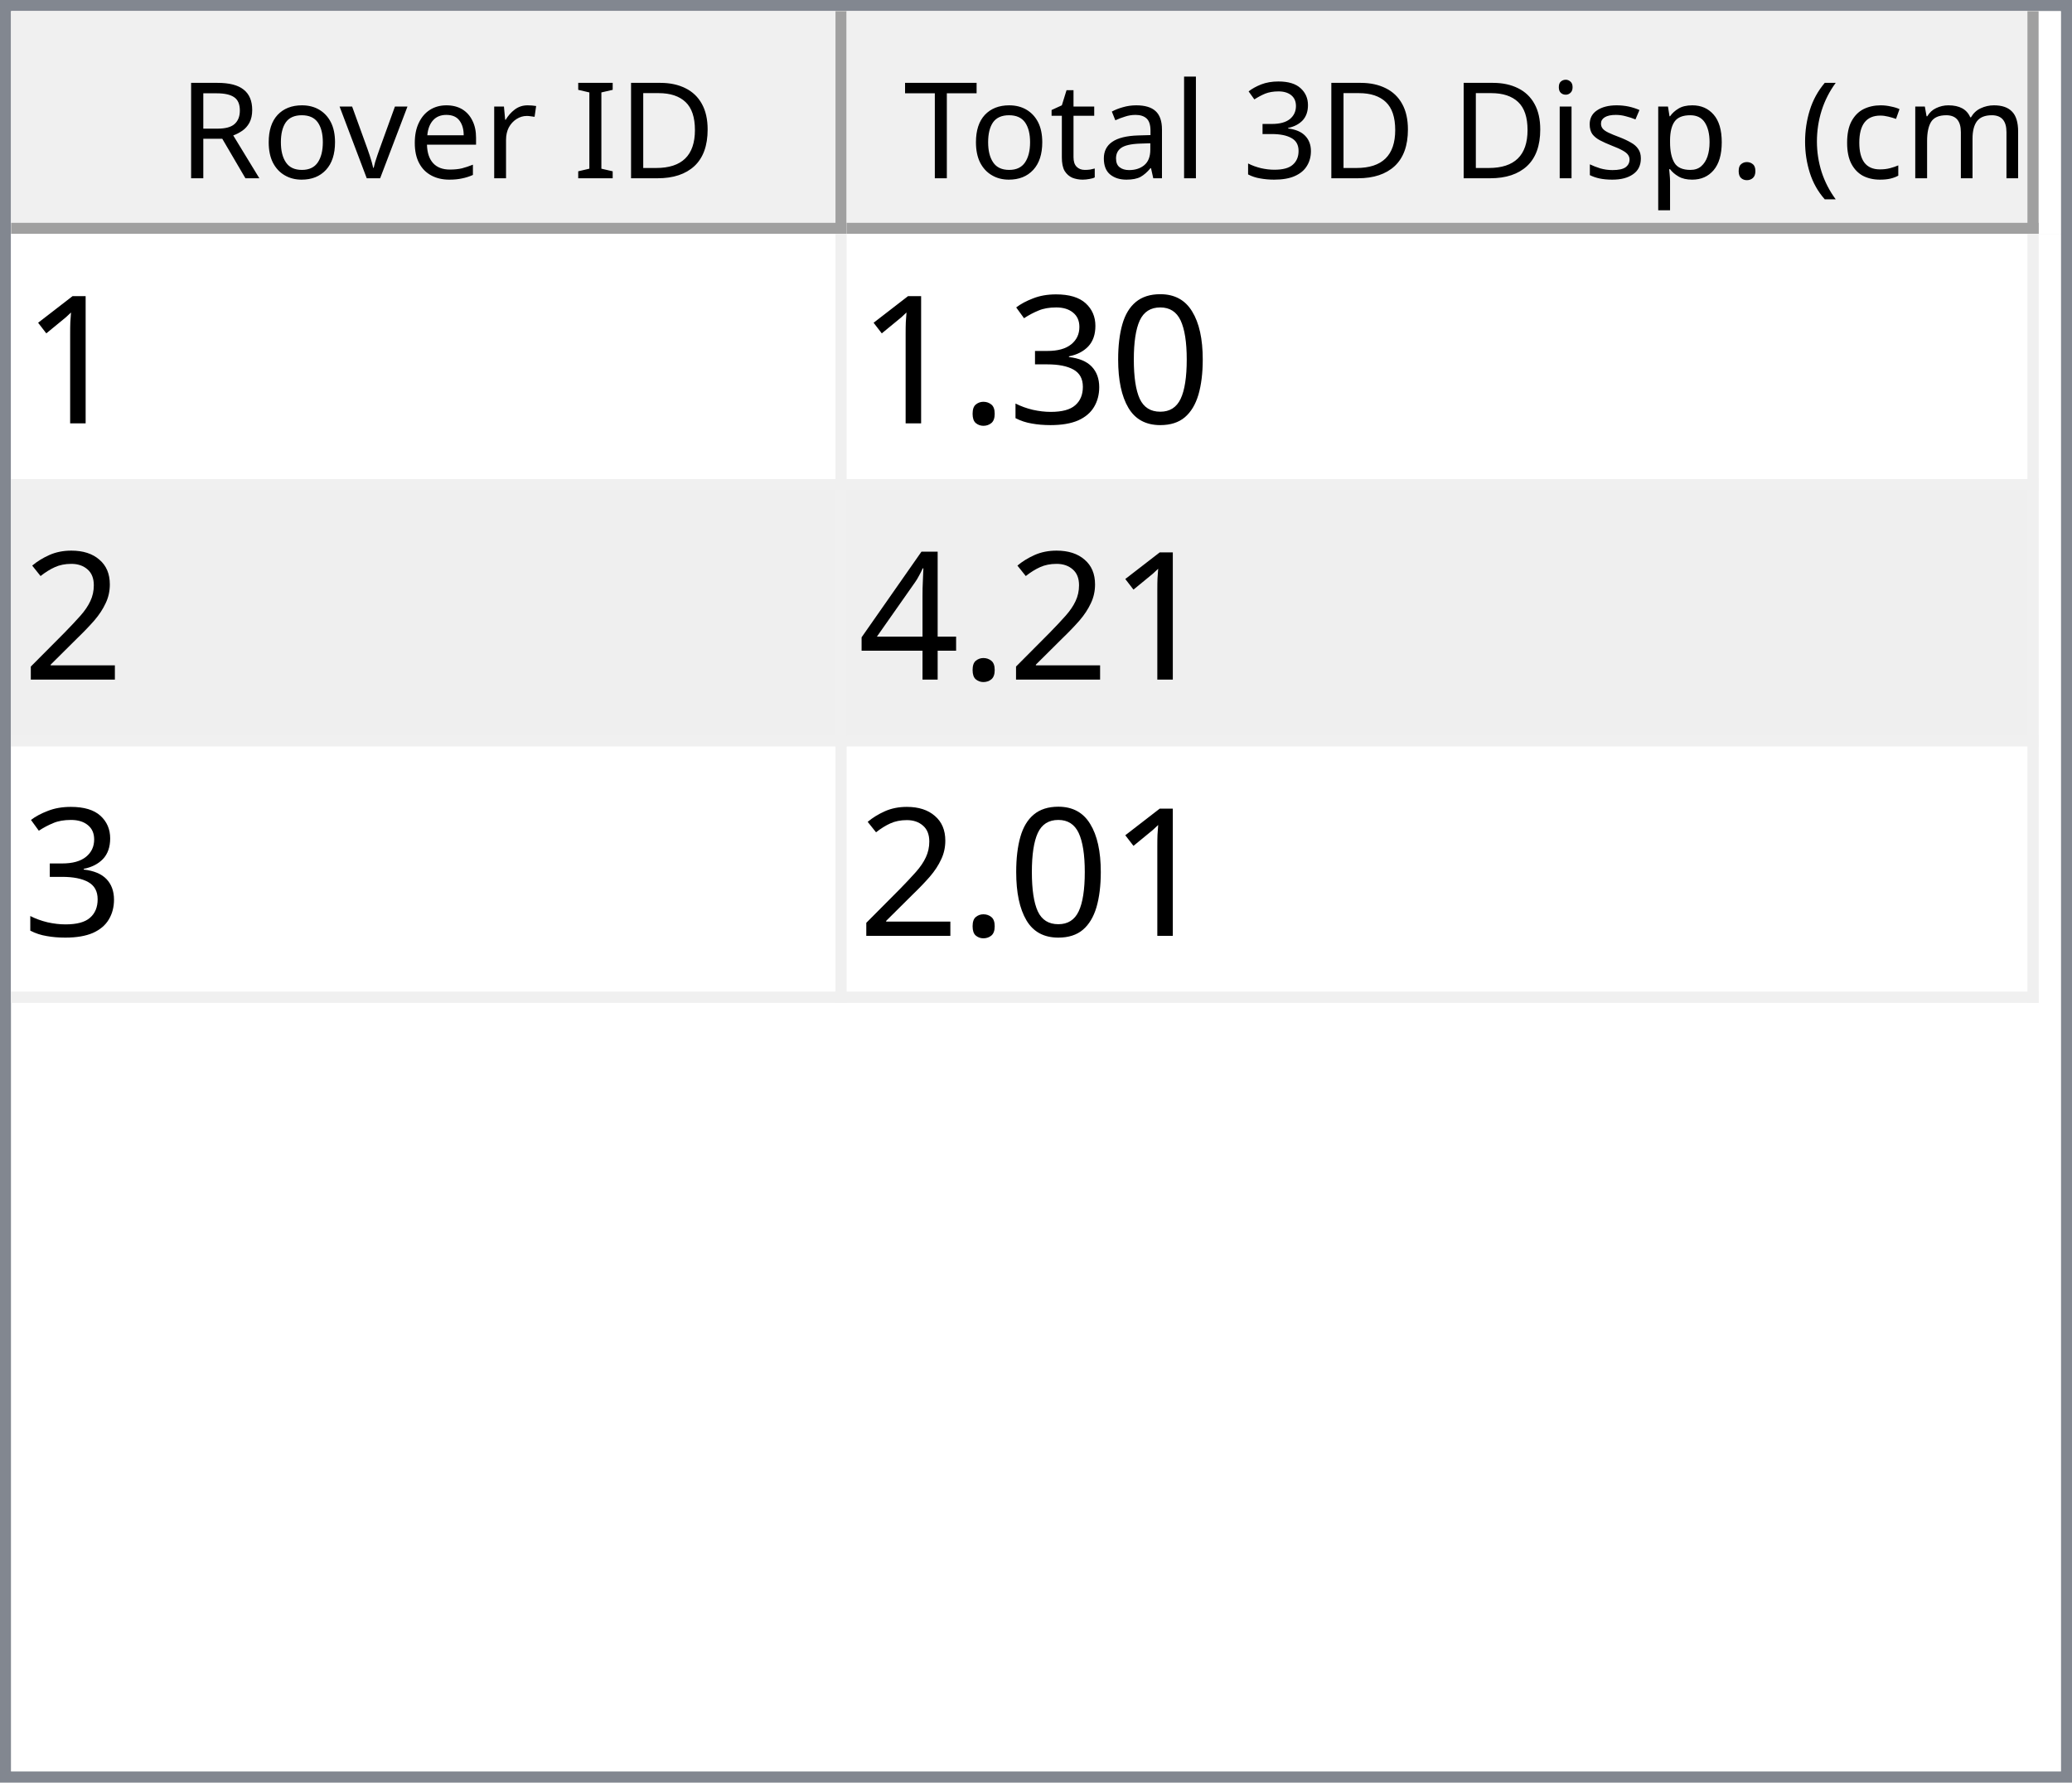
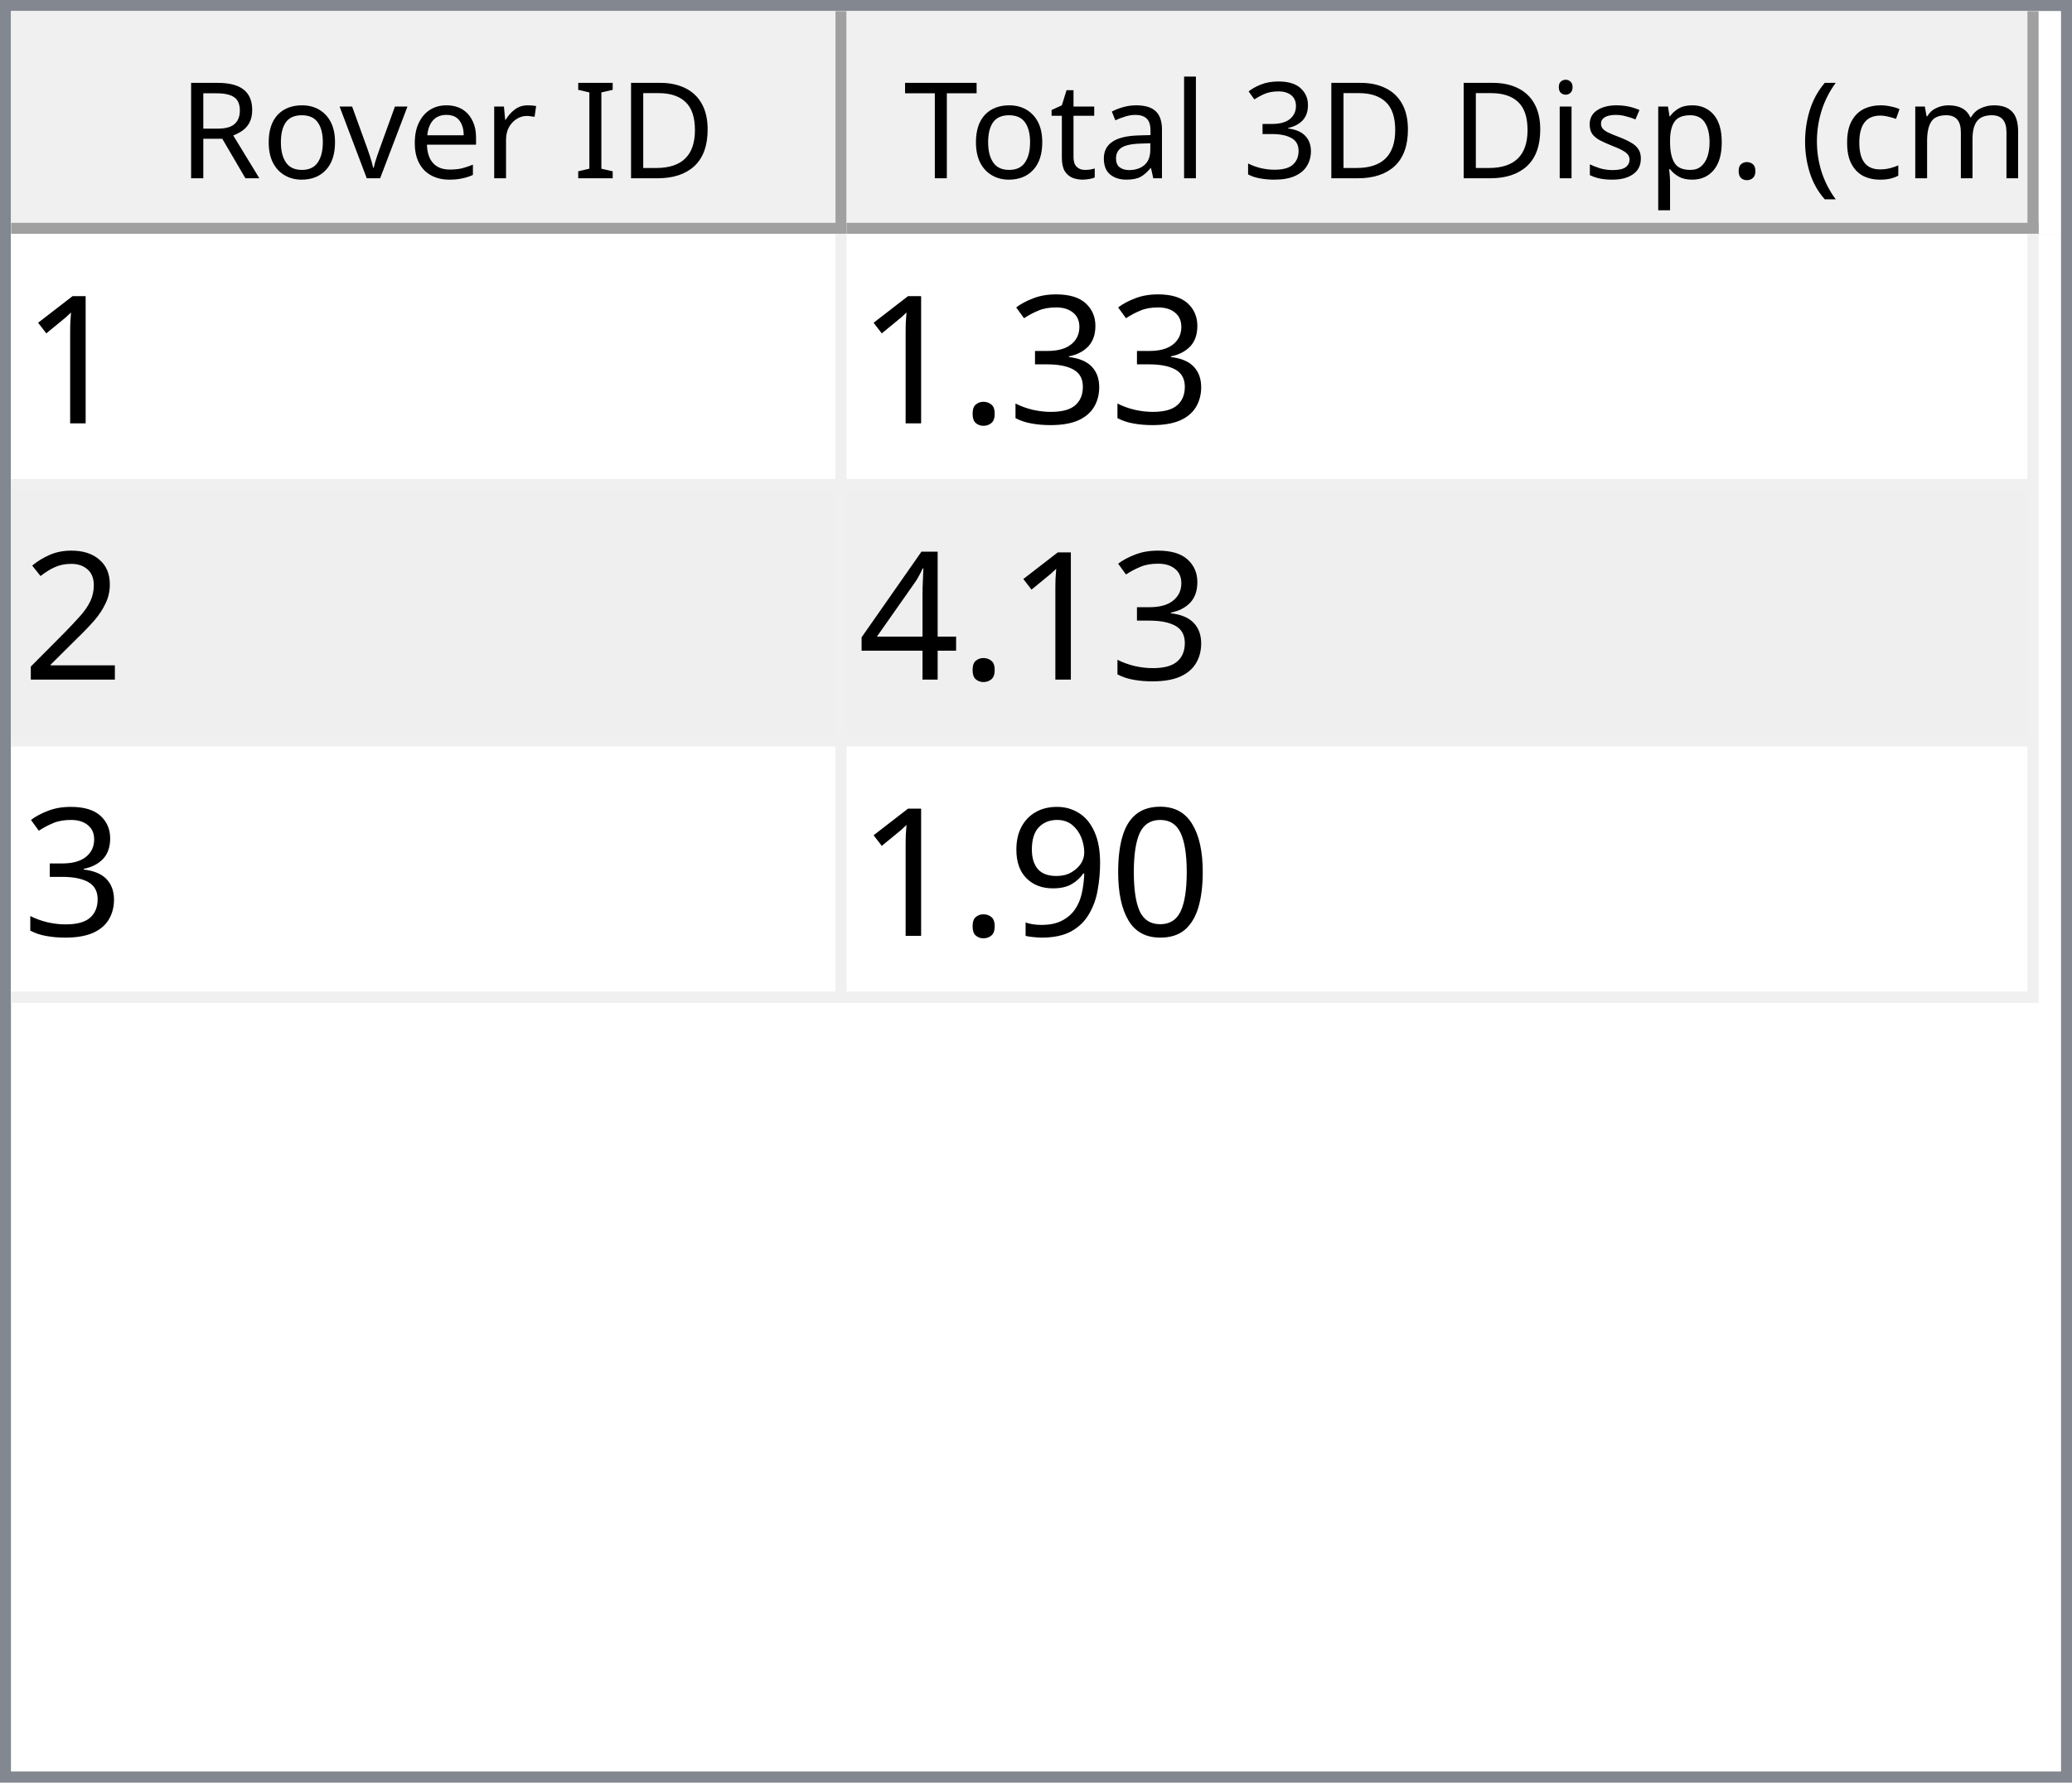
<svg xmlns="http://www.w3.org/2000/svg" style="fill-opacity:1; color-rendering:auto; color-interpolation:auto; text-rendering:auto; stroke:black; stroke-linecap:square; stroke-miterlimit:10; shape-rendering:auto; stroke-opacity:1; fill:black; stroke-dasharray:none; font-weight:normal; stroke-width:1; font-family:'Dialog'; font-style:normal; stroke-linejoin:miter; font-size:12px; stroke-dashoffset:0; image-rendering:auto;" width="186" height="160">
  <defs id="genericDefs" />
  <g>
    <defs id="defs1">
      <clipPath clipPathUnits="userSpaceOnUse" id="clipPath1">
        <path d="M0 0 L186 0 L186 160 L0 160 L0 0 Z" />
      </clipPath>
      <clipPath clipPathUnits="userSpaceOnUse" id="clipPath2">
        <path d="M0 0 L0 160 L186 160 L186 0 Z" />
      </clipPath>
      <clipPath clipPathUnits="userSpaceOnUse" id="clipPath3">
        <path d="M0 0 L0 20 L184 20 L184 0 Z" />
      </clipPath>
      <clipPath clipPathUnits="userSpaceOnUse" id="clipPath4">
        <path d="M0 0 L0 20 L75 20 L75 0 Z" />
      </clipPath>
      <clipPath clipPathUnits="userSpaceOnUse" id="clipPath5">
        <path d="M1 1 L1 19 L74 19 L74 1 Z" />
      </clipPath>
      <clipPath clipPathUnits="userSpaceOnUse" id="clipPath6">
        <path d="M0 0 L0 18 L73 18 L73 0 Z" />
      </clipPath>
      <clipPath clipPathUnits="userSpaceOnUse" id="clipPath7">
        <path d="M-0.5 -0.5 L-0.5 19.5 L74.5 19.5 L74.5 -0.5 Z" />
      </clipPath>
      <clipPath clipPathUnits="userSpaceOnUse" id="clipPath8">
        <path d="M0 0 L0 20 L107 20 L107 0 Z" />
      </clipPath>
      <clipPath clipPathUnits="userSpaceOnUse" id="clipPath9">
        <path d="M1 1 L1 19 L106 19 L106 1 Z" />
      </clipPath>
      <clipPath clipPathUnits="userSpaceOnUse" id="clipPath10">
        <path d="M0 0 L0 18 L105 18 L105 0 Z" />
      </clipPath>
      <clipPath clipPathUnits="userSpaceOnUse" id="clipPath11">
        <path d="M-0.5 -0.5 L-0.5 19.5 L106.5 19.5 L106.5 -0.5 Z" />
      </clipPath>
      <clipPath clipPathUnits="userSpaceOnUse" id="clipPath12">
        <path d="M0 0 L0 138 L184 138 L184 0 Z" />
      </clipPath>
      <clipPath clipPathUnits="userSpaceOnUse" id="clipPath13">
        <path d="M0 0 L0 69 L182 69 L182 0 Z" />
      </clipPath>
      <clipPath clipPathUnits="userSpaceOnUse" id="clipPath14">
        <path d="M-0.5 -0.5 L-0.5 68.5 L181.5 68.5 L181.5 -0.5 Z" />
      </clipPath>
      <clipPath clipPathUnits="userSpaceOnUse" id="clipPath15">
        <path d="M0 0 L0 22 L74 22 L74 0 Z" />
      </clipPath>
      <clipPath clipPathUnits="userSpaceOnUse" id="clipPath16">
        <path d="M0 0 L0 22 L106 22 L106 0 Z" />
      </clipPath>
      <font horiz-adv-x="64.551" id="font1">
        <font-face ascent="107.91" descent="25.098" units-per-em="100" style="font-style:normal; font-family:Segoe UI; font-weight:normal;" />
        <missing-glyph horiz-adv-x="64.551" d="M8.109 0 L8.109 68.266 L56.453 68.266 L56.453 0 L8.109 0 ZM15.328 7.234 L49.219 7.234 L49.219 61.031 L15.328 61.031 L15.328 7.234 Z" />
        <glyph unicode="D" horiz-adv-x="70.117" d="M9.188 0 L9.188 70.016 L28.516 70.016 Q65.531 70.016 65.531 35.891 Q65.531 19.672 55.25 9.836 Q44.969 0 27.734 0 L9.188 0 ZM17.391 62.594 L17.391 7.422 L27.828 7.422 Q41.609 7.422 49.273 14.797 Q56.938 22.172 56.938 35.688 Q56.938 62.594 28.328 62.594 L17.391 62.594 Z" />
        <glyph unicode="I" horiz-adv-x="26.611" d="M17.391 0 L9.188 0 L9.188 70.016 L17.391 70.016 L17.391 0 Z" />
        <glyph unicode=" " horiz-adv-x="27.393" d="" />
        <glyph unicode="r" horiz-adv-x="34.766" d="M34.188 41.891 Q32.078 43.5 28.125 43.5 Q23 43.5 19.555 38.672 Q16.109 33.844 16.109 25.484 L16.109 0 L8.109 0 L8.109 50 L16.109 50 L16.109 39.703 L16.312 39.703 Q18.016 44.969 21.531 47.922 Q25.047 50.875 29.391 50.875 Q32.516 50.875 34.188 50.203 L34.188 41.891 Z" />
        <glyph unicode="e" horiz-adv-x="52.295" d="M48.297 23 L12.984 23 Q13.188 14.656 17.484 10.109 Q21.781 5.562 29.297 5.562 Q37.75 5.562 44.828 11.141 L44.828 3.609 Q38.234 -1.172 27.391 -1.172 Q16.797 -1.172 10.742 5.641 Q4.688 12.453 4.688 24.812 Q4.688 36.469 11.305 43.82 Q17.922 51.172 27.734 51.172 Q37.547 51.172 42.922 44.828 Q48.297 38.484 48.297 27.203 L48.297 23 ZM40.094 29.781 Q40.047 36.719 36.75 40.578 Q33.453 44.438 27.594 44.438 Q21.922 44.438 17.969 40.383 Q14.016 36.328 13.094 29.781 L40.094 29.781 Z" />
        <glyph unicode="v" horiz-adv-x="47.9" d="M47.406 50 L27.484 0 L19.625 0 L0.688 50 L9.469 50 L22.172 13.672 Q23.578 9.672 23.922 6.688 L24.125 6.688 Q24.609 10.453 25.688 13.484 L38.969 50 L47.406 50 Z" />
        <glyph unicode="o" horiz-adv-x="58.594" d="M29 -1.172 Q17.922 -1.172 11.305 5.836 Q4.688 12.844 4.688 24.422 Q4.688 37.016 11.57 44.094 Q18.453 51.172 30.172 51.172 Q41.359 51.172 47.633 44.289 Q53.906 37.406 53.906 25.203 Q53.906 13.234 47.141 6.031 Q40.375 -1.172 29 -1.172 ZM29.594 44.438 Q21.875 44.438 17.383 39.188 Q12.891 33.938 12.891 24.703 Q12.891 15.828 17.43 10.695 Q21.969 5.562 29.594 5.562 Q37.359 5.562 41.531 10.594 Q45.703 15.625 45.703 24.906 Q45.703 34.281 41.531 39.359 Q37.359 44.438 29.594 44.438 Z" />
        <glyph unicode="R" horiz-adv-x="59.814" d="M59.375 0 L49.609 0 L37.891 19.625 Q36.281 22.359 34.766 24.289 Q33.25 26.219 31.664 27.438 Q30.078 28.656 28.25 29.219 Q26.422 29.781 24.125 29.781 L17.391 29.781 L17.391 0 L9.188 0 L9.188 70.016 L30.078 70.016 Q34.672 70.016 38.555 68.867 Q42.438 67.719 45.289 65.375 Q48.141 63.031 49.758 59.547 Q51.375 56.062 51.375 51.375 Q51.375 47.703 50.273 44.656 Q49.172 41.609 47.148 39.211 Q45.125 36.812 42.266 35.133 Q39.406 33.453 35.844 32.516 L35.844 32.328 Q37.594 31.547 38.891 30.547 Q40.188 29.547 41.359 28.18 Q42.531 26.812 43.68 25.078 Q44.828 23.344 46.234 21.047 L59.375 0 ZM17.391 62.594 L17.391 37.203 L28.516 37.203 Q31.594 37.203 34.203 38.133 Q36.812 39.062 38.719 40.797 Q40.625 42.531 41.703 45.047 Q42.781 47.562 42.781 50.688 Q42.781 56.297 39.141 59.445 Q35.5 62.594 28.609 62.594 L17.391 62.594 Z" />
        <glyph unicode=")" horiz-adv-x="30.176" d="M8.297 -15.922 L1.172 -15.922 Q16.406 2.344 16.406 26.812 Q16.406 51.469 1.078 70.016 L8.297 70.016 Q23.531 52.156 23.531 26.703 Q23.531 1.375 8.297 -15.922 Z" />
        <glyph unicode="m" horiz-adv-x="86.133" d="M79.109 0 L71.094 0 L71.094 28.719 Q71.094 37.016 68.531 40.727 Q65.969 44.438 59.906 44.438 Q54.781 44.438 51.195 39.75 Q47.609 35.062 47.609 28.516 L47.609 0 L39.594 0 L39.594 29.688 Q39.594 44.438 28.219 44.438 Q22.953 44.438 19.531 40.016 Q16.109 35.594 16.109 28.516 L16.109 0 L8.109 0 L8.109 50 L16.109 50 L16.109 42.094 L16.312 42.094 Q21.625 51.172 31.844 51.172 Q36.969 51.172 40.773 48.312 Q44.578 45.453 46 40.828 Q51.562 51.172 62.594 51.172 Q79.109 51.172 79.109 30.812 L79.109 0 Z" />
        <glyph unicode="c" horiz-adv-x="46.191" d="M42.188 2.297 Q36.422 -1.172 28.516 -1.172 Q17.828 -1.172 11.258 5.789 Q4.688 12.75 4.688 23.828 Q4.688 36.188 11.766 43.68 Q18.844 51.172 30.672 51.172 Q37.25 51.172 42.281 48.734 L42.281 40.531 Q36.719 44.438 30.375 44.438 Q22.703 44.438 17.797 38.945 Q12.891 33.453 12.891 24.516 Q12.891 15.719 17.508 10.641 Q22.125 5.562 29.891 5.562 Q36.422 5.562 42.188 9.906 L42.188 2.297 Z" />
        <glyph unicode="(" horiz-adv-x="30.176" d="M29.109 -15.922 L21.969 -15.922 Q6.844 1.375 6.844 26.703 Q6.844 52.156 21.969 70.016 L29.203 70.016 Q13.875 51.469 13.875 26.812 Q13.875 2.344 29.109 -15.922 Z" />
        <glyph unicode="." horiz-adv-x="21.68" d="M10.891 -1.078 Q8.641 -1.078 7.055 0.539 Q5.469 2.156 5.469 4.391 Q5.469 6.641 7.055 8.273 Q8.641 9.906 10.891 9.906 Q13.188 9.906 14.797 8.273 Q16.406 6.641 16.406 4.391 Q16.406 2.156 14.797 0.539 Q13.188 -1.078 10.891 -1.078 Z" />
        <glyph unicode="p" horiz-adv-x="58.789" d="M16.312 7.234 L16.109 7.234 L16.109 -23 L8.109 -23 L8.109 50 L16.109 50 L16.109 41.219 L16.312 41.219 Q22.219 51.172 33.594 51.172 Q43.266 51.172 48.688 44.461 Q54.109 37.75 54.109 26.469 Q54.109 13.922 48 6.375 Q41.891 -1.172 31.297 -1.172 Q21.578 -1.172 16.312 7.234 ZM16.109 27.391 L16.109 20.406 Q16.109 14.203 20.141 9.883 Q24.172 5.562 30.375 5.562 Q37.641 5.562 41.773 11.133 Q45.906 16.703 45.906 26.609 Q45.906 34.969 42.047 39.703 Q38.188 44.438 31.594 44.438 Q24.609 44.438 20.359 39.578 Q16.109 34.719 16.109 27.391 Z" />
        <glyph unicode="s" horiz-adv-x="42.432" d="M5.078 1.812 L5.078 10.406 Q11.625 5.562 19.484 5.562 Q30.031 5.562 30.031 12.594 Q30.031 14.594 29.125 15.992 Q28.219 17.391 26.68 18.461 Q25.141 19.531 23.07 20.383 Q21 21.234 18.609 22.172 Q15.281 23.484 12.766 24.828 Q10.25 26.172 8.57 27.859 Q6.891 29.547 6.031 31.695 Q5.172 33.844 5.172 36.719 Q5.172 40.234 6.789 42.945 Q8.406 45.656 11.086 47.484 Q13.766 49.312 17.211 50.242 Q20.656 51.172 24.312 51.172 Q30.812 51.172 35.938 48.922 L35.938 40.828 Q30.422 44.438 23.25 44.438 Q21 44.438 19.195 43.922 Q17.391 43.406 16.094 42.477 Q14.797 41.547 14.086 40.258 Q13.375 38.969 13.375 37.406 Q13.375 35.453 14.086 34.133 Q14.797 32.812 16.164 31.789 Q17.531 30.766 19.484 29.938 Q21.438 29.109 23.922 28.125 Q27.25 26.859 29.883 25.516 Q32.516 24.172 34.375 22.484 Q36.234 20.797 37.234 18.602 Q38.234 16.406 38.234 13.375 Q38.234 9.672 36.602 6.938 Q34.969 4.203 32.234 2.398 Q29.5 0.594 25.93 -0.289 Q22.359 -1.172 18.453 -1.172 Q10.75 -1.172 5.078 1.812 Z" />
        <glyph unicode="i" horiz-adv-x="24.219" d="M12.203 62.703 Q10.062 62.703 8.547 64.164 Q7.031 65.625 7.031 67.875 Q7.031 70.125 8.547 71.609 Q10.062 73.094 12.203 73.094 Q14.406 73.094 15.945 71.609 Q17.484 70.125 17.484 67.875 Q17.484 65.719 15.945 64.211 Q14.406 62.703 12.203 62.703 ZM16.109 0 L8.109 0 L8.109 50 L16.109 50 L16.109 0 Z" />
        <glyph unicode="3" horiz-adv-x="53.906" d="M46.531 19.828 Q46.531 15.094 44.75 11.211 Q42.969 7.328 39.719 4.57 Q36.469 1.812 31.93 0.297 Q27.391 -1.219 21.922 -1.219 Q11.922 -1.219 6 2.594 L6 11.188 Q13.094 5.609 22.219 5.609 Q25.875 5.609 28.828 6.539 Q31.781 7.469 33.906 9.227 Q36.031 10.984 37.18 13.477 Q38.328 15.969 38.328 19.094 Q38.328 32.812 18.797 32.812 L12.984 32.812 L12.984 39.594 L18.5 39.594 Q35.797 39.594 35.797 52.484 Q35.797 64.406 22.609 64.406 Q15.188 64.406 8.688 59.422 L8.688 67.188 Q15.375 71.188 24.609 71.188 Q29 71.188 32.57 69.969 Q36.141 68.75 38.68 66.555 Q41.219 64.359 42.609 61.281 Q44 58.203 44 54.5 Q44 40.672 30.031 36.719 L30.031 36.531 Q33.594 36.141 36.625 34.797 Q39.656 33.453 41.852 31.305 Q44.047 29.156 45.289 26.25 Q46.531 23.344 46.531 19.828 Z" />
        <glyph unicode="l" horiz-adv-x="24.219" d="M16.109 0 L8.109 0 L8.109 74.031 L16.109 74.031 L16.109 0 Z" />
        <glyph unicode="a" horiz-adv-x="50.879" d="M43.891 0 L35.891 0 L35.891 7.812 L35.688 7.812 Q30.469 -1.172 20.312 -1.172 Q12.844 -1.172 8.617 2.781 Q4.391 6.734 4.391 13.281 Q4.391 27.297 20.906 29.594 L35.891 31.688 Q35.891 44.438 25.594 44.438 Q16.547 44.438 9.281 38.281 L9.281 46.484 Q16.656 51.172 26.266 51.172 Q43.891 51.172 43.891 32.516 L43.891 0 ZM35.891 25.297 L23.828 23.641 Q18.266 22.859 15.43 20.875 Q12.594 18.891 12.594 13.875 Q12.594 10.203 15.211 7.883 Q17.828 5.562 22.172 5.562 Q28.125 5.562 32.008 9.742 Q35.891 13.922 35.891 20.312 L35.891 25.297 Z" />
        <glyph unicode="t" horiz-adv-x="33.887" d="M31.297 0.484 Q28.469 -1.078 23.828 -1.078 Q10.688 -1.078 10.688 13.578 L10.688 43.172 L2.094 43.172 L2.094 50 L10.688 50 L10.688 62.203 L18.703 64.797 L18.703 50 L31.297 50 L31.297 43.172 L18.703 43.172 L18.703 14.984 Q18.703 9.969 20.414 7.82 Q22.125 5.672 26.078 5.672 Q29.109 5.672 31.297 7.328 L31.297 0.484 Z" />
        <glyph unicode="T" horiz-adv-x="52.393" d="M50.594 62.594 L30.375 62.594 L30.375 0 L22.172 0 L22.172 62.594 L2 62.594 L2 70.016 L50.594 70.016 L50.594 62.594 Z" />
      </font>
      <font horiz-adv-x="75.0" id="font2">
        <font-face ascent="100.537" descent="21.973" units-per-em="100" style="font-style:normal; font-family:sans-serif; font-weight:normal;" />
        <missing-glyph horiz-adv-x="75.0" d="M12.5 0 L12.5 62.5 L62.5 62.5 L62.5 0 L12.5 0 ZM14.062 1.562 L60.938 1.562 L60.938 60.938 L14.062 60.938 L14.062 1.562 Z" />
        <glyph unicode="1" horiz-adv-x="55.615" d="M37.25 0 L28.469 0 L28.469 56 Q25.297 52.984 20.141 49.953 Q14.984 46.922 10.891 45.406 L10.891 53.906 Q18.266 57.375 23.781 62.305 Q29.297 67.234 31.594 71.875 L37.25 71.875 L37.25 0 Z" />
-         <glyph unicode="0" horiz-adv-x="55.615" d="M4.156 35.297 Q4.156 48 6.766 55.742 Q9.375 63.484 14.523 67.68 Q19.672 71.875 27.484 71.875 Q33.25 71.875 37.594 69.555 Q41.938 67.234 44.773 62.867 Q47.609 58.5 49.219 52.227 Q50.828 45.953 50.828 35.297 Q50.828 22.703 48.242 14.969 Q45.656 7.234 40.508 3.008 Q35.359 -1.219 27.484 -1.219 Q17.141 -1.219 11.234 6.203 Q4.156 15.141 4.156 35.297 ZM13.188 35.297 Q13.188 17.672 17.312 11.836 Q21.438 6 27.484 6 Q33.547 6 37.672 11.859 Q41.797 17.719 41.797 35.297 Q41.797 52.984 37.672 58.789 Q33.547 64.594 27.391 64.594 Q21.344 64.594 17.719 59.469 Q13.188 52.938 13.188 35.297 Z" />
        <glyph unicode="3" horiz-adv-x="55.615" d="M4.203 18.891 L12.984 20.062 Q14.5 12.594 18.141 9.297 Q21.781 6 27 6 Q33.203 6 37.477 10.297 Q41.75 14.594 41.75 20.953 Q41.75 27 37.797 30.93 Q33.844 34.859 27.734 34.859 Q25.25 34.859 21.531 33.891 L22.516 41.609 Q23.391 41.5 23.922 41.5 Q29.547 41.5 34.039 44.43 Q38.531 47.359 38.531 53.469 Q38.531 58.297 35.258 61.477 Q31.984 64.656 26.812 64.656 Q21.688 64.656 18.266 61.43 Q14.844 58.203 13.875 51.766 L5.078 53.328 Q6.688 62.156 12.398 67.016 Q18.109 71.875 26.609 71.875 Q32.469 71.875 37.398 69.359 Q42.328 66.844 44.945 62.5 Q47.562 58.156 47.562 53.266 Q47.562 48.641 45.07 44.828 Q42.578 41.016 37.703 38.766 Q44.047 37.312 47.562 32.695 Q51.078 28.078 51.078 21.141 Q51.078 11.766 44.242 5.25 Q37.406 -1.266 26.953 -1.266 Q17.531 -1.266 11.305 4.352 Q5.078 9.969 4.203 18.891 Z" />
        <glyph unicode="." horiz-adv-x="27.783" d="M9.078 0 L9.078 10.016 L19.094 10.016 L19.094 0 L9.078 0 Z" />
        <glyph unicode="2" horiz-adv-x="55.615" d="M50.344 8.453 L50.344 0 L3.031 0 Q2.938 3.172 4.047 6.109 Q5.859 10.938 9.836 15.625 Q13.812 20.312 21.344 26.469 Q33.016 36.031 37.117 41.625 Q41.219 47.219 41.219 52.203 Q41.219 57.422 37.477 61.008 Q33.734 64.594 27.734 64.594 Q21.391 64.594 17.578 60.789 Q13.766 56.984 13.719 50.25 L4.688 51.172 Q5.609 61.281 11.664 66.578 Q17.719 71.875 27.938 71.875 Q38.234 71.875 44.242 66.164 Q50.25 60.453 50.25 52 Q50.25 47.703 48.492 43.555 Q46.734 39.406 42.656 34.812 Q38.578 30.219 29.109 22.219 Q21.188 15.578 18.945 13.211 Q16.703 10.844 15.234 8.453 L50.344 8.453 Z" />
        <glyph unicode="4" horiz-adv-x="55.615" d="M32.328 0 L32.328 17.141 L1.266 17.141 L1.266 25.203 L33.938 71.578 L41.109 71.578 L41.109 25.203 L50.781 25.203 L50.781 17.141 L41.109 17.141 L41.109 0 L32.328 0 ZM32.328 25.203 L32.328 57.469 L9.906 25.203 L32.328 25.203 Z" />
+         <glyph unicode="0" horiz-adv-x="55.615" d="M4.156 35.297 Q4.156 48 6.766 55.742 Q9.375 63.484 14.523 67.68 Q19.672 71.875 27.484 71.875 Q33.25 71.875 37.594 69.555 Q41.938 67.234 44.773 62.867 Q47.609 58.5 49.219 52.227 Q50.828 45.953 50.828 35.297 Q50.828 22.703 48.242 14.969 Q45.656 7.234 40.508 3.008 Q35.359 -1.219 27.484 -1.219 Q17.141 -1.219 11.234 6.203 Q4.156 15.141 4.156 35.297 ZM13.188 35.297 Q13.188 17.672 17.312 11.836 Q21.438 6 27.484 6 Q33.547 6 37.672 11.859 Q41.797 17.719 41.797 35.297 Q41.797 52.984 37.672 58.789 Q33.547 64.594 27.391 64.594 Q21.344 64.594 17.719 59.469 Q13.188 52.938 13.188 35.297 Z" />
+         <glyph unicode="9" horiz-adv-x="55.615" d="M5.469 16.547 L13.922 17.328 Q14.984 11.375 18.016 8.688 Q21.047 6 25.781 6 Q29.828 6 32.883 7.859 Q35.938 9.719 37.891 12.82 Q39.844 15.922 41.164 21.195 Q42.484 26.469 42.484 31.938 Q42.484 32.516 42.438 33.688 Q39.797 29.5 35.234 26.883 Q30.672 24.266 25.344 24.266 Q16.453 24.266 10.305 30.711 Q4.156 37.156 4.156 47.703 Q4.156 58.594 10.578 65.234 Q17 71.875 26.656 71.875 Q33.641 71.875 39.43 68.117 Q45.219 64.359 48.219 57.398 Q51.219 50.438 51.219 37.25 Q51.219 23.531 48.242 15.406 Q45.266 7.281 39.383 3.031 Q33.5 -1.219 25.594 -1.219 Q17.188 -1.219 11.867 3.445 Q6.547 8.109 5.469 16.547 ZM41.453 48.141 Q41.453 55.719 37.43 60.156 Q33.406 64.594 27.734 64.594 Q21.875 64.594 17.531 59.812 Q13.188 55.031 13.188 47.406 Q13.188 40.578 17.312 36.305 Q21.438 32.031 27.484 32.031 Q33.594 32.031 37.523 36.305 Q41.453 40.578 41.453 48.141 Z" />
      </font>
    </defs>
    <g style="fill:white; stroke:white;">
      <rect x="0" y="0" width="186" style="clip-path:url(#clipPath1); stroke:none;" height="160" />
    </g>
    <g style="fill:white; text-rendering:optimizeSpeed; color-rendering:optimizeSpeed; image-rendering:optimizeSpeed; shape-rendering:crispEdges; stroke:white; color-interpolation:sRGB;">
      <rect x="0" width="186" height="160" y="0" style="stroke:none;" />
      <path style="stroke:none;" d="M0 160 L186 160 L186 0 L0 0 Z" />
    </g>
    <g style="fill:rgb(240,240,240); font-family:'Segoe UI'; stroke:rgb(240,240,240);">
      <rect x="0" y="0" width="186" style="clip-path:url(#clipPath2); stroke:none;" height="160" />
    </g>
    <g style="fill:rgb(130,135,144); font-family:'Segoe UI'; stroke:rgb(130,135,144);">
      <path d="M0 0 L186 0 L186 160 L0 160 L0 0 ZM1 1 L185 1 L185 159 L1 159 L1 1 Z" style="fill-rule:evenodd; clip-path:url(#clipPath2); stroke:none;" />
    </g>
    <g style="fill:white; font-family:'Segoe UI'; stroke:white;" transform="translate(1,1)">
      <rect x="0" y="0" width="184" style="clip-path:url(#clipPath3); stroke:none;" height="20" />
    </g>
    <g style="fill:rgb(240,240,240); font-family:'Segoe UI'; stroke:rgb(240,240,240);" transform="translate(1,1)">
      <rect x="0" y="0" width="75" style="clip-path:url(#clipPath4); stroke:none;" height="20" />
    </g>
    <g style="font-family:'Segoe UI';" transform="translate(2,2)">
      <text x="14" xml:space="preserve" y="14" style="clip-path:url(#clipPath6); stroke:none;">Rover ID</text>
    </g>
    <g style="fill:rgb(160,160,160); font-family:'Segoe UI'; stroke:rgb(160,160,160); stroke-linejoin:bevel;" transform="translate(1.5,1.5)">
      <line x1="74" x2="74" y1="0" style="fill:none; clip-path:url(#clipPath7);" y2="19" />
    </g>
    <g style="fill:rgb(160,160,160); font-family:'Segoe UI'; stroke:rgb(160,160,160); stroke-linejoin:bevel;" transform="matrix(1,0,0,1,1,1) translate(0.5,0.5)">
      <line x1="0" x2="74" y1="19" style="fill:none; clip-path:url(#clipPath7);" y2="19" />
    </g>
    <g style="fill:rgb(240,240,240); font-family:'Segoe UI'; stroke:rgb(240,240,240);" transform="translate(76,1)">
      <rect x="0" y="0" width="107" style="clip-path:url(#clipPath8); stroke:none;" height="20" />
    </g>
    <g style="font-family:'Segoe UI';" transform="translate(77,2)">
      <text x="1" xml:space="preserve" y="14" style="clip-path:url(#clipPath10); stroke:none;"> Total 3D Disp. (cm)</text>
    </g>
    <g style="fill:rgb(160,160,160); font-family:'Segoe UI'; stroke:rgb(160,160,160); stroke-linejoin:bevel;" transform="translate(76.5,1.5)">
      <line x1="106" x2="106" y1="0" style="fill:none; clip-path:url(#clipPath11);" y2="19" />
    </g>
    <g style="fill:rgb(160,160,160); font-family:'Segoe UI'; stroke:rgb(160,160,160); stroke-linejoin:bevel;" transform="matrix(1,0,0,1,76,1) translate(0.5,0.5)">
      <line x1="0" x2="106" y1="19" style="fill:none; clip-path:url(#clipPath11);" y2="19" />
    </g>
    <g style="fill:white; font-family:'Segoe UI'; stroke:white;" transform="translate(1,21)">
      <rect x="0" y="0" width="184" style="clip-path:url(#clipPath12); stroke:none;" height="138" />
    </g>
    <g style="fill:rgb(240,240,240); font-size:16px; font-family:sans-serif; stroke:rgb(240,240,240);" transform="translate(1,21)">
      <rect x="0" y="0" width="182" style="clip-path:url(#clipPath13); stroke:none;" height="69" />
      <line transform="translate(0.5,0.5)" x1="0" x2="181" y1="22" style="clip-path:url(#clipPath14); fill:none; stroke-linejoin:bevel;" y2="22" />
    </g>
    <g transform="matrix(1,0,0,1,1,21) translate(0.5,0.5)" style="fill:rgb(240,240,240); font-size:16px; font-family:sans-serif; stroke:rgb(240,240,240); stroke-linejoin:bevel;">
      <line x1="0" x2="181" y1="45" style="fill:none; clip-path:url(#clipPath14);" y2="45" />
    </g>
    <g transform="matrix(1,0,0,1,1,21) translate(0.5,0.5)" style="fill:rgb(240,240,240); font-size:16px; font-family:sans-serif; stroke:rgb(240,240,240); stroke-linejoin:bevel;">
      <line x1="0" x2="181" y1="68" style="fill:none; clip-path:url(#clipPath14);" y2="68" />
    </g>
    <g transform="matrix(1,0,0,1,1,21) translate(0.5,0.5)" style="fill:rgb(240,240,240); font-size:16px; font-family:sans-serif; stroke:rgb(240,240,240); stroke-linejoin:bevel;">
      <line x1="74" x2="74" y1="0" style="fill:none; clip-path:url(#clipPath14);" y2="68" />
    </g>
    <g transform="matrix(1,0,0,1,1,21) translate(0.5,0.5)" style="fill:rgb(240,240,240); font-size:16px; font-family:sans-serif; stroke:rgb(240,240,240); stroke-linejoin:bevel;">
      <line x1="181" x2="181" y1="0" style="fill:none; clip-path:url(#clipPath14);" y2="68" />
    </g>
    <g style="fill:white; font-size:16px; font-family:sans-serif; stroke:white;" transform="matrix(1,0,0,1,1,21)">
      <rect x="0" y="0" width="74" style="clip-path:url(#clipPath15); stroke:none;" height="22" />
      <text x="1" y="17" style="fill:black; clip-path:url(#clipPath15); stroke:none;" xml:space="preserve">1</text>
    </g>
    <g style="fill:white; font-size:16px; font-family:sans-serif; stroke:white;" transform="matrix(1,0,0,1,1,21) translate(75,0)">
      <rect x="0" y="0" width="106" style="clip-path:url(#clipPath16); stroke:none;" height="22" />
-       <text x="1" y="17" style="fill:black; clip-path:url(#clipPath16); stroke:none;" xml:space="preserve">1.30</text>
+       <text x="1" y="17" style="fill:black; clip-path:url(#clipPath16); stroke:none;" xml:space="preserve">1.33</text>
    </g>
    <g style="fill:rgb(239,239,239); font-size:16px; font-family:sans-serif; stroke:rgb(239,239,239);" transform="matrix(1,0,0,1,1,21) translate(0,23)">
      <rect x="0" y="0" width="74" style="clip-path:url(#clipPath15); stroke:none;" height="22" />
      <text x="1" y="17" style="fill:black; clip-path:url(#clipPath15); stroke:none;" xml:space="preserve">2</text>
    </g>
    <g style="fill:rgb(239,239,239); font-size:16px; font-family:sans-serif; stroke:rgb(239,239,239);" transform="matrix(1,0,0,1,1,21) translate(75,23)">
      <rect x="0" y="0" width="106" style="clip-path:url(#clipPath16); stroke:none;" height="22" />
-       <text x="1" y="17" style="fill:black; clip-path:url(#clipPath16); stroke:none;" xml:space="preserve">4.21</text>
+       <text x="1" y="17" style="fill:black; clip-path:url(#clipPath16); stroke:none;" xml:space="preserve">4.13</text>
    </g>
    <g style="fill:white; font-size:16px; font-family:sans-serif; stroke:white;" transform="matrix(1,0,0,1,1,21) translate(0,46)">
      <rect x="0" y="0" width="74" style="clip-path:url(#clipPath15); stroke:none;" height="22" />
      <text x="1" y="17" style="fill:black; clip-path:url(#clipPath15); stroke:none;" xml:space="preserve">3</text>
    </g>
    <g style="fill:white; font-size:16px; font-family:sans-serif; stroke:white;" transform="matrix(1,0,0,1,1,21) translate(75,46)">
      <rect x="0" y="0" width="106" style="clip-path:url(#clipPath16); stroke:none;" height="22" />
-       <text x="1" y="17" style="fill:black; clip-path:url(#clipPath16); stroke:none;" xml:space="preserve">2.01</text>
+       <text x="1" y="17" style="fill:black; clip-path:url(#clipPath16); stroke:none;" xml:space="preserve">1.90</text>
    </g>
  </g>
</svg>
